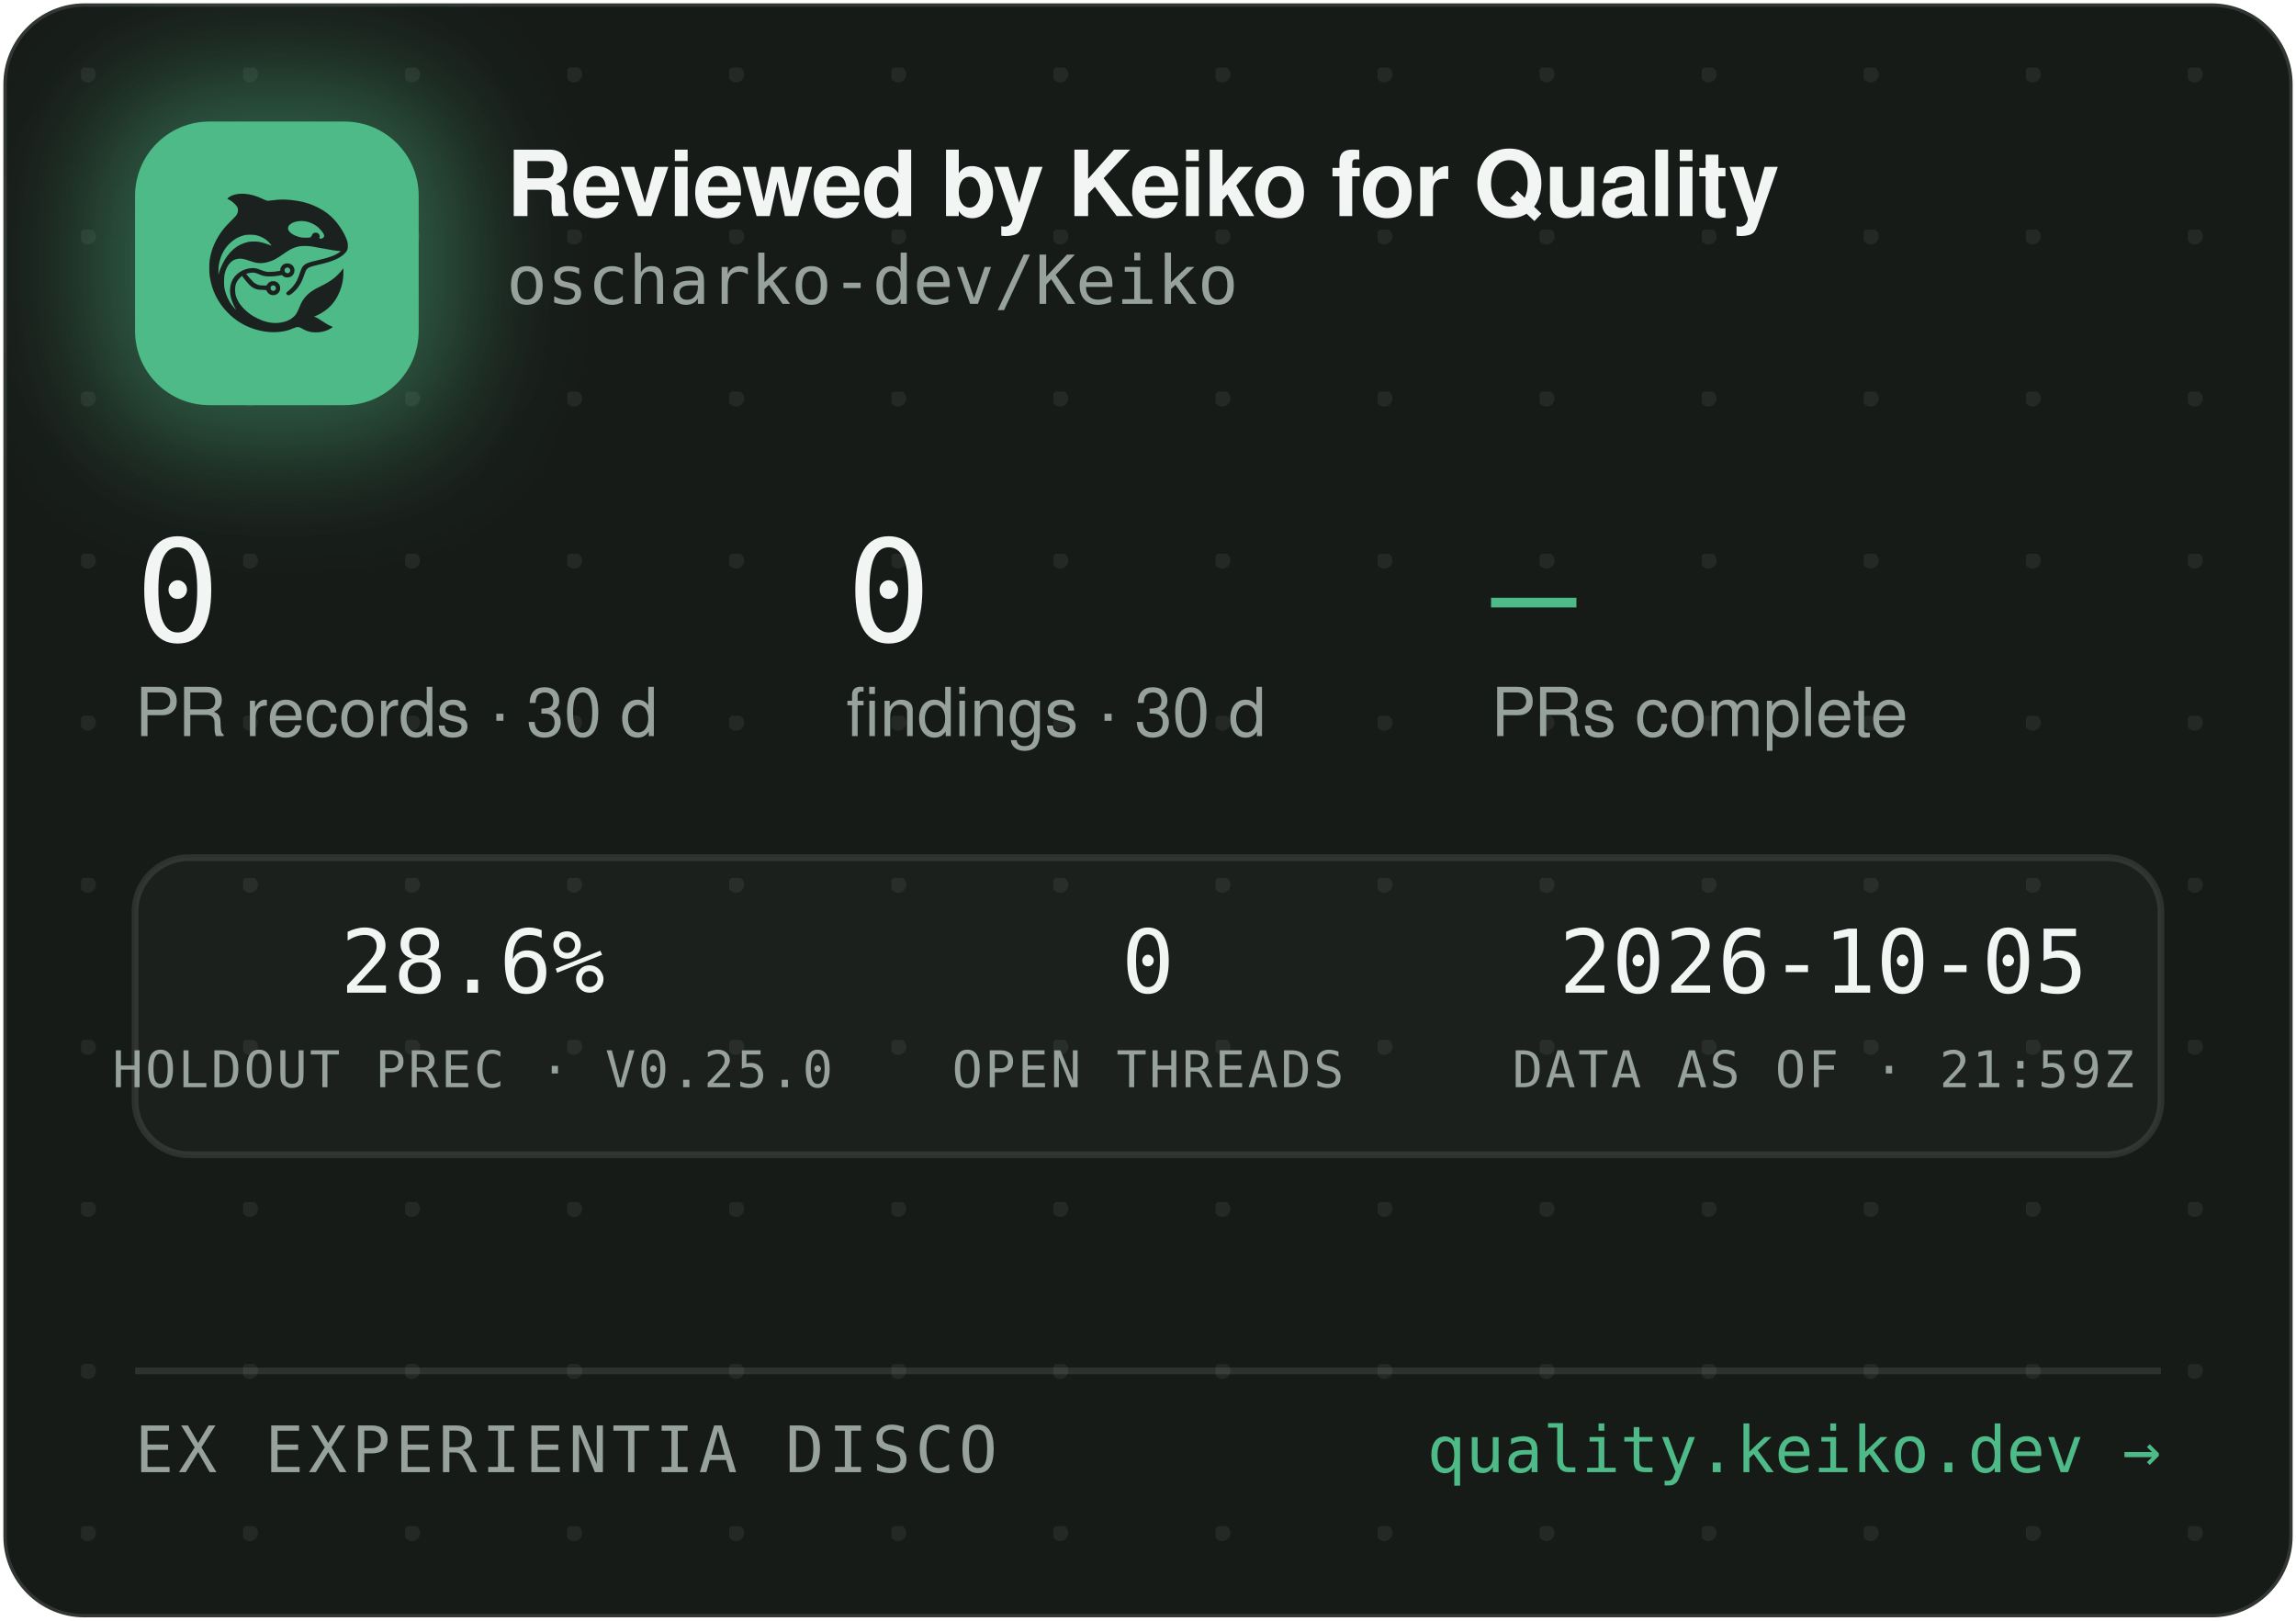
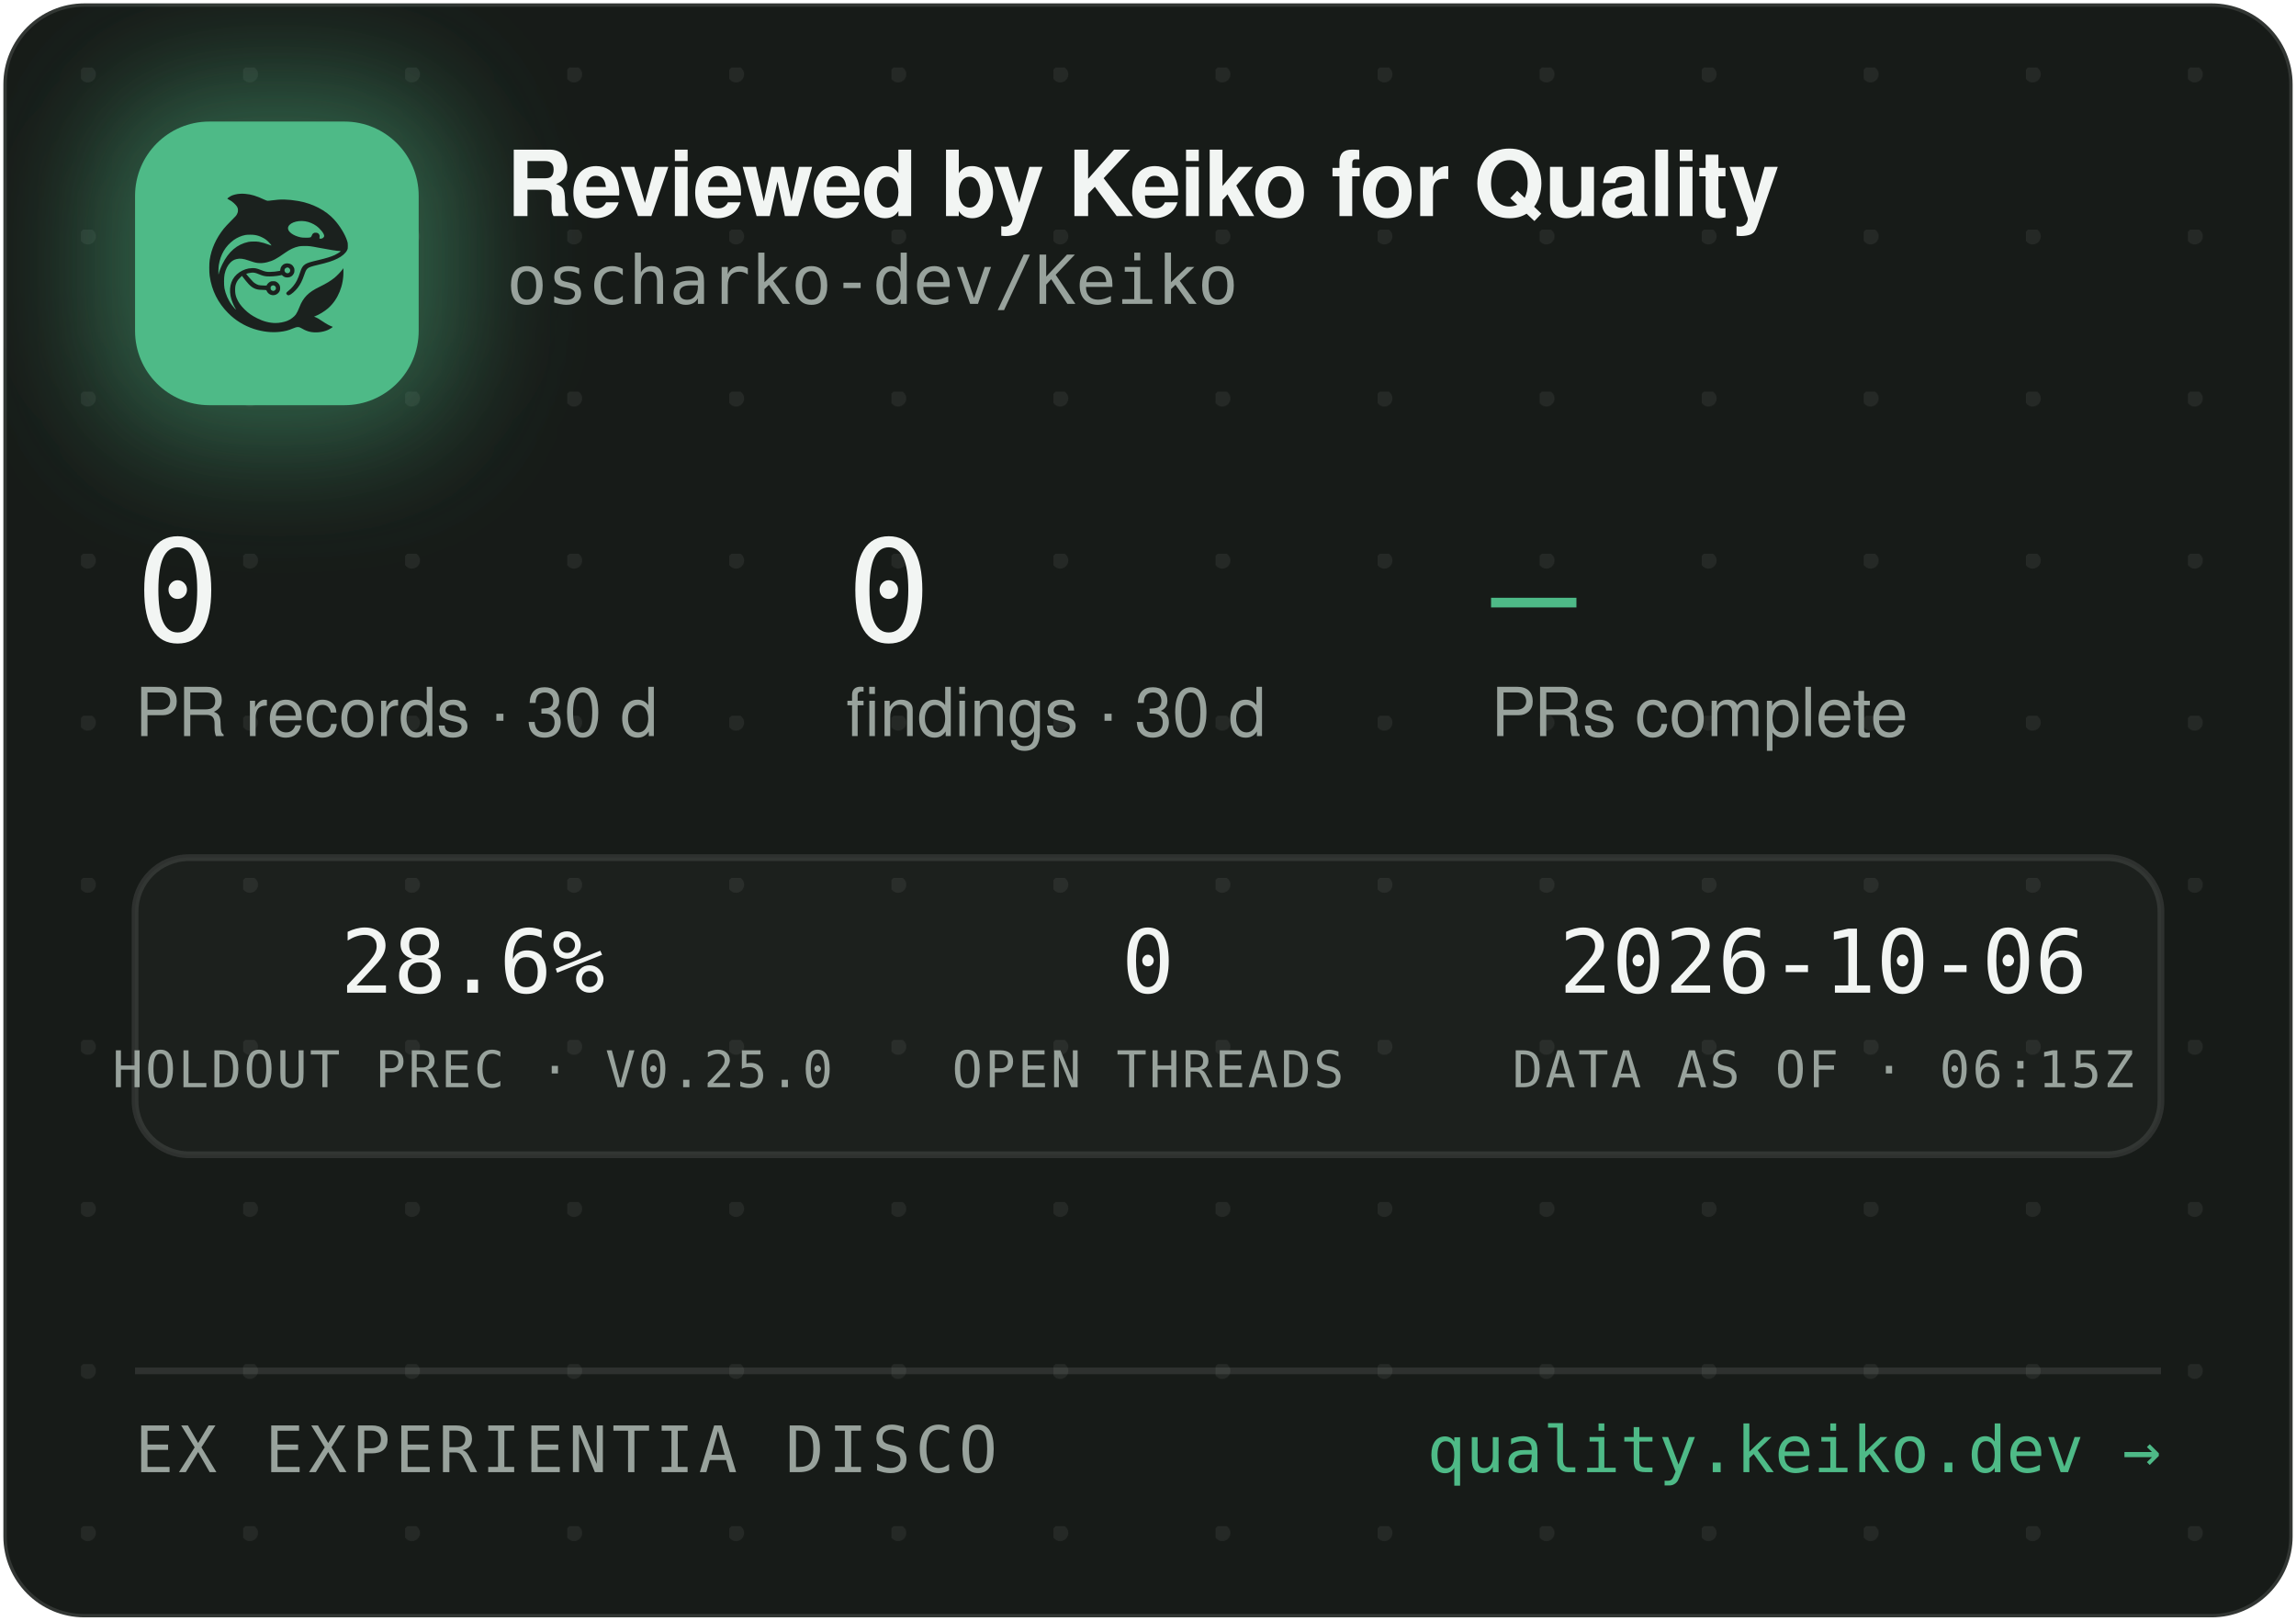
<svg xmlns="http://www.w3.org/2000/svg" width="340" height="240" viewBox="0 0 340 240" role="img" aria-label="Reviewed by Keiko for Quality — oscharko-dev/Keiko">
  <defs>
    <pattern id="dots" width="24" height="24" patternUnits="userSpaceOnUse" x="12" y="10">
      <circle cx="1" cy="1" r="1.2" fill="rgba(233,237,235,0.07)" />
    </pattern>
    <filter id="glow" x="-60%" y="-60%" width="220%" height="220%">
      <feGaussianBlur stdDeviation="9" />
    </filter>
    <clipPath id="card">
      <rect x="0.5" y="0.5" width="339" height="239" rx="12" />
    </clipPath>
  </defs>
  <rect x="0.5" y="0.5" width="339" height="239" rx="12" fill="#171B18" stroke="rgba(255,255,255,0.12)" />
  <rect x="0.5" y="0.5" width="339" height="239" rx="12" fill="url(#dots)" />
  <g clip-path="url(#card)">
    <rect x="14" y="12" width="54" height="54" rx="16" fill="rgba(78,186,135,0.45)" filter="url(#glow)" />
    <rect x="20" y="18" width="42" height="42" rx="11" fill="#4EBA87" />
    <g transform="translate(24,22) scale(0.03320312)">
      <g transform="translate(1024 0) scale(-1 1)">
        <g transform="translate(1024, 1024) scale(-0.1, -0.1)" fill="#1B211E" stroke="none">
          <path d="M3465 8223 c-144 -8 -314 -52 -408 -105 -69 -39 -146 -99 -146 -113 0 -5 30 -24 68 -42 146 -70 323 -229 377 -340 25 -49 29 -70 29 -138 -1 -72 -5 -88 -39 -160 -36 -75 -54 -95 -265 -305 -134 -132 -270 -279 -331 -355 -339 -425 -552 -896 -626 -1390 -25 -165 -25 -549 0 -720 92 -645 368 -1196 826 -1655 322 -324 710 -562 1145 -704 389 -126 793 -172 1155 -130 235 27 377 63 579 149 205 87 268 86 423 -7 102 -62 231 -115 335 -138 247 -56 562 -26 794 74 92 40 244 136 232 146 -4 3 -26 12 -48 19 -86 28 -246 116 -385 211 -162 112 -284 182 -357 207 l-48 17 40 15 c185 70 436 223 595 363 438 386 695 1014 678 1663 l-3 120 -50 -70 c-64 -90 -248 -280 -350 -362 -171 -136 -366 -255 -645 -391 -288 -140 -442 -243 -590 -391 -136 -137 -247 -316 -325 -526 -47 -127 -114 -262 -160 -326 -79 -107 -237 -224 -384 -283 -136 -55 -355 -96 -514 -96 -274 0 -548 71 -832 215 -242 123 -375 216 -553 389 -175 171 -287 332 -361 517 -44 114 -63 216 -63 359 0 152 17 233 74 350 35 70 59 102 136 179 l95 94 21 -29 c55 -75 219 -277 277 -338 171 -183 337 -256 582 -256 56 0 126 -3 155 -7 53 -6 54 -7 76 -57 30 -66 97 -128 172 -156 151 -57 318 11 395 160 33 62 34 193 3 261 -30 64 -88 125 -148 157 -44 23 -63 27 -141 27 -78 0 -97 -4 -140 -27 -58 -30 -131 -105 -141 -142 -6 -25 -8 -26 -93 -26 -47 0 -131 5 -186 10 -87 8 -111 15 -182 51 -45 22 -109 66 -143 96 -59 53 -326 361 -319 367 14 11 179 47 241 52 102 9 177 -7 318 -66 158 -66 243 -89 357 -99 157 -12 413 5 582 40 l93 19 44 -39 c59 -52 135 -75 228 -69 117 8 212 72 262 176 23 47 28 71 28 138 0 70 -4 89 -29 138 -55 110 -145 167 -270 174 -65 3 -91 0 -137 -18 -107 -40 -183 -140 -195 -257 l-6 -52 -51 -11 c-104 -23 -285 -41 -411 -42 -149 -1 -211 12 -402 88 -186 74 -256 88 -403 81 -193 -8 -377 -70 -546 -182 -342 -228 -485 -611 -399 -1064 30 -157 119 -388 209 -541 20 -35 35 -64 33 -66 -8 -8 -111 108 -190 214 -154 206 -278 489 -324 737 -28 154 -25 492 6 635 46 216 133 391 256 514 82 82 161 128 271 156 152 39 300 23 529 -57 217 -76 308 -101 410 -114 137 -17 284 -7 426 30 272 70 414 145 809 425 217 153 399 238 610 283 64 14 129 18 265 18 197 0 269 -9 615 -76 461 -89 843 -149 952 -149 41 0 41 0 23 -20 -28 -31 -169 -119 -254 -158 -167 -77 -388 -145 -716 -222 -399 -93 -508 -128 -608 -194 -102 -68 -160 -160 -217 -346 -35 -115 -102 -286 -149 -378 -85 -168 -227 -341 -377 -458 -105 -82 -115 -107 -69 -162 29 -34 65 -44 109 -29 86 29 261 181 371 322 126 162 201 309 295 581 61 176 90 232 145 283 62 57 163 93 470 165 439 104 640 169 863 278 206 100 368 240 434 375 32 67 33 71 33 198 -1 120 -3 138 -34 229 -98 294 -319 655 -573 936 -381 421 -968 723 -1618 834 -448 76 -767 83 -1169 25 -80 -12 -165 -19 -190 -17 -26 3 -90 26 -146 53 -343 162 -576 233 -842 255 -114 9 -141 10 -248 3z m2926 -1227 c164 -27 346 -102 485 -202 181 -129 354 -348 354 -448 0 -64 -75 -126 -154 -126 -60 0 -63 4 -52 70 8 50 7 65 -9 100 -29 64 -74 93 -151 98 -54 4 -70 1 -107 -21 -42 -25 -61 -52 -91 -129 -25 -64 -55 -73 -246 -73 -121 0 -187 5 -248 18 -318 70 -556 242 -556 402 0 218 388 374 775 311z m-2249 -611 c119 -21 208 -50 321 -106 114 -56 177 -100 266 -184 67 -63 157 -173 148 -181 -2 -3 -61 18 -130 45 -131 52 -298 100 -427 122 -113 20 -367 17 -470 -4 -502 -106 -885 -433 -1160 -992 -70 -142 -160 -379 -160 -424 0 -9 -5 -23 -11 -31 -13 -19 -5 316 10 410 80 482 295 846 661 1117 145 107 350 197 522 228 100 18 326 18 430 0z m1485 -1456 c95 -36 119 -159 42 -223 -78 -66 -209 -1 -209 104 0 60 33 100 99 121 36 10 36 10 68 -2z m-591 -822 c29 -26 37 -42 40 -77 6 -54 -9 -86 -55 -117 -41 -28 -70 -29 -119 -4 -44 22 -62 55 -62 112 0 51 13 75 53 99 50 31 101 26 143 -13z" />
        </g>
      </g>
    </g>
    <text x="75" y="32" font-family="-apple-system,'Segoe UI',Helvetica,Arial,sans-serif" font-size="13.5" font-weight="650" letter-spacing="-0.14" fill="#F2F5F3">Reviewed by Keiko for Quality</text>
    <text x="75" y="45" font-family="'JetBrains Mono',SFMono-Regular,Consolas,Menlo,monospace" font-size="10" fill="#98A29C">oscharko-dev/Keiko</text>
    <text x="20" y="95" font-family="'JetBrains Mono',SFMono-Regular,Consolas,Menlo,monospace" font-size="21" fill="#F2F5F3">0</text>
    <text x="20" y="109" font-family="-apple-system,'Segoe UI',Helvetica,Arial,sans-serif" font-size="10" fill="#98A29C">PR records · 30 d</text>
    <text x="125.3" y="95" font-family="'JetBrains Mono',SFMono-Regular,Consolas,Menlo,monospace" font-size="21" fill="#F2F5F3">0</text>
    <text x="125.3" y="109" font-family="-apple-system,'Segoe UI',Helvetica,Arial,sans-serif" font-size="10" fill="#98A29C">findings · 30 d</text>
    <text x="220.8" y="95" font-family="'JetBrains Mono',SFMono-Regular,Consolas,Menlo,monospace" font-size="21" fill="#4EBA87">—</text>
    <text x="220.8" y="109" font-family="-apple-system,'Segoe UI',Helvetica,Arial,sans-serif" font-size="10" fill="#98A29C">PRs complete</text>
    <rect x="20" y="127" width="300" height="44" rx="8" fill="rgba(255,255,255,0.025)" stroke="rgba(255,255,255,0.1)" />
    <text x="70" y="147" text-anchor="middle" font-family="'JetBrains Mono',SFMono-Regular,Consolas,Menlo,monospace" font-size="13" fill="#F2F5F3">28.6%</text>
    <text x="70" y="161" text-anchor="middle" font-family="'JetBrains Mono',SFMono-Regular,Consolas,Menlo,monospace" font-size="7.5" letter-spacing="0.35" fill="#98A29C">HOLDOUT PREC · V0.25.0</text>
    <text x="170" y="147" text-anchor="middle" font-family="'JetBrains Mono',SFMono-Regular,Consolas,Menlo,monospace" font-size="13" fill="#F2F5F3">0</text>
    <text x="170" y="161" text-anchor="middle" font-family="'JetBrains Mono',SFMono-Regular,Consolas,Menlo,monospace" font-size="7.5" letter-spacing="0.35" fill="#98A29C">OPEN THREADS</text>
-     <text x="270" y="147" text-anchor="middle" font-family="'JetBrains Mono',SFMono-Regular,Consolas,Menlo,monospace" font-size="13" fill="#F2F5F3">2026-10-05</text>
-     <text x="270" y="161" text-anchor="middle" font-family="'JetBrains Mono',SFMono-Regular,Consolas,Menlo,monospace" font-size="7.5" letter-spacing="0.35" fill="#98A29C">DATA AS OF · 21:59Z</text>
+     <text x="270" y="147" text-anchor="middle" font-family="'JetBrains Mono',SFMono-Regular,Consolas,Menlo,monospace" font-size="13" fill="#F2F5F3">2026-10-06</text>
+     <text x="270" y="161" text-anchor="middle" font-family="'JetBrains Mono',SFMono-Regular,Consolas,Menlo,monospace" font-size="7.5" letter-spacing="0.35" fill="#98A29C">DATA AS OF · 06:15Z</text>
    <line x1="20" y1="203" x2="320" y2="203" stroke="rgba(255,255,255,0.1)" />
    <text x="20" y="218" font-family="'JetBrains Mono',SFMono-Regular,Consolas,Menlo,monospace" font-size="9.5" letter-spacing="0.7" fill="#98A29C">EX EXPERIENTIA DISCO</text>
    <text x="320" y="218" text-anchor="end" font-family="'JetBrains Mono',SFMono-Regular,Consolas,Menlo,monospace" font-size="9.5" fill="#4EBA87">quality.keiko.dev →</text>
  </g>
</svg>
